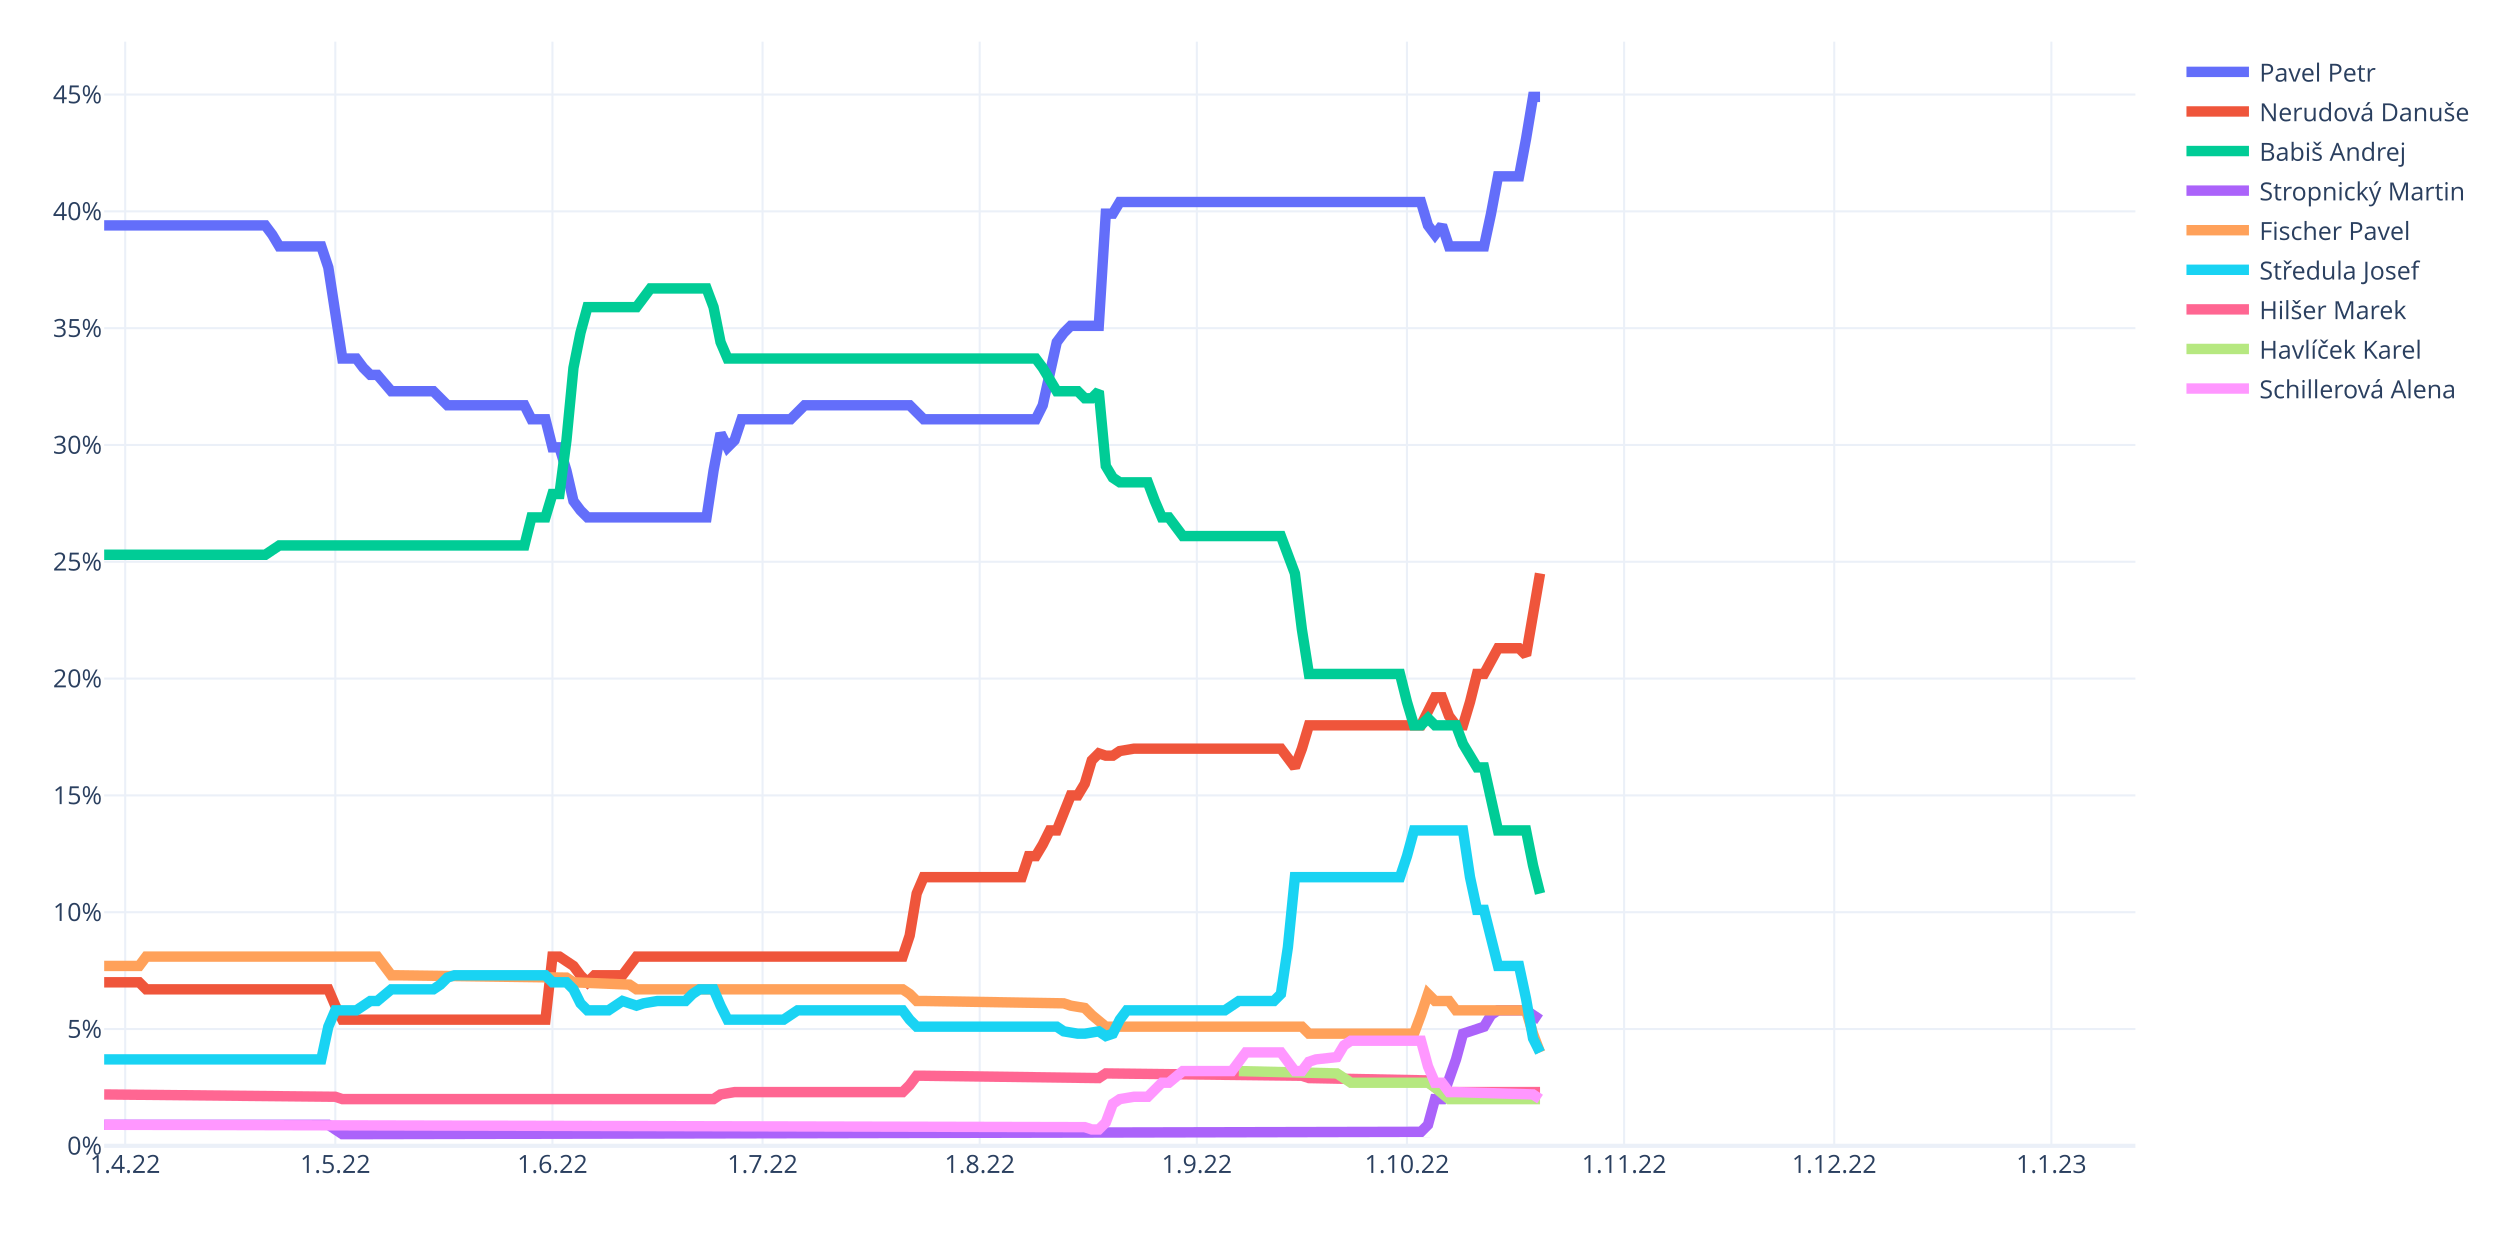
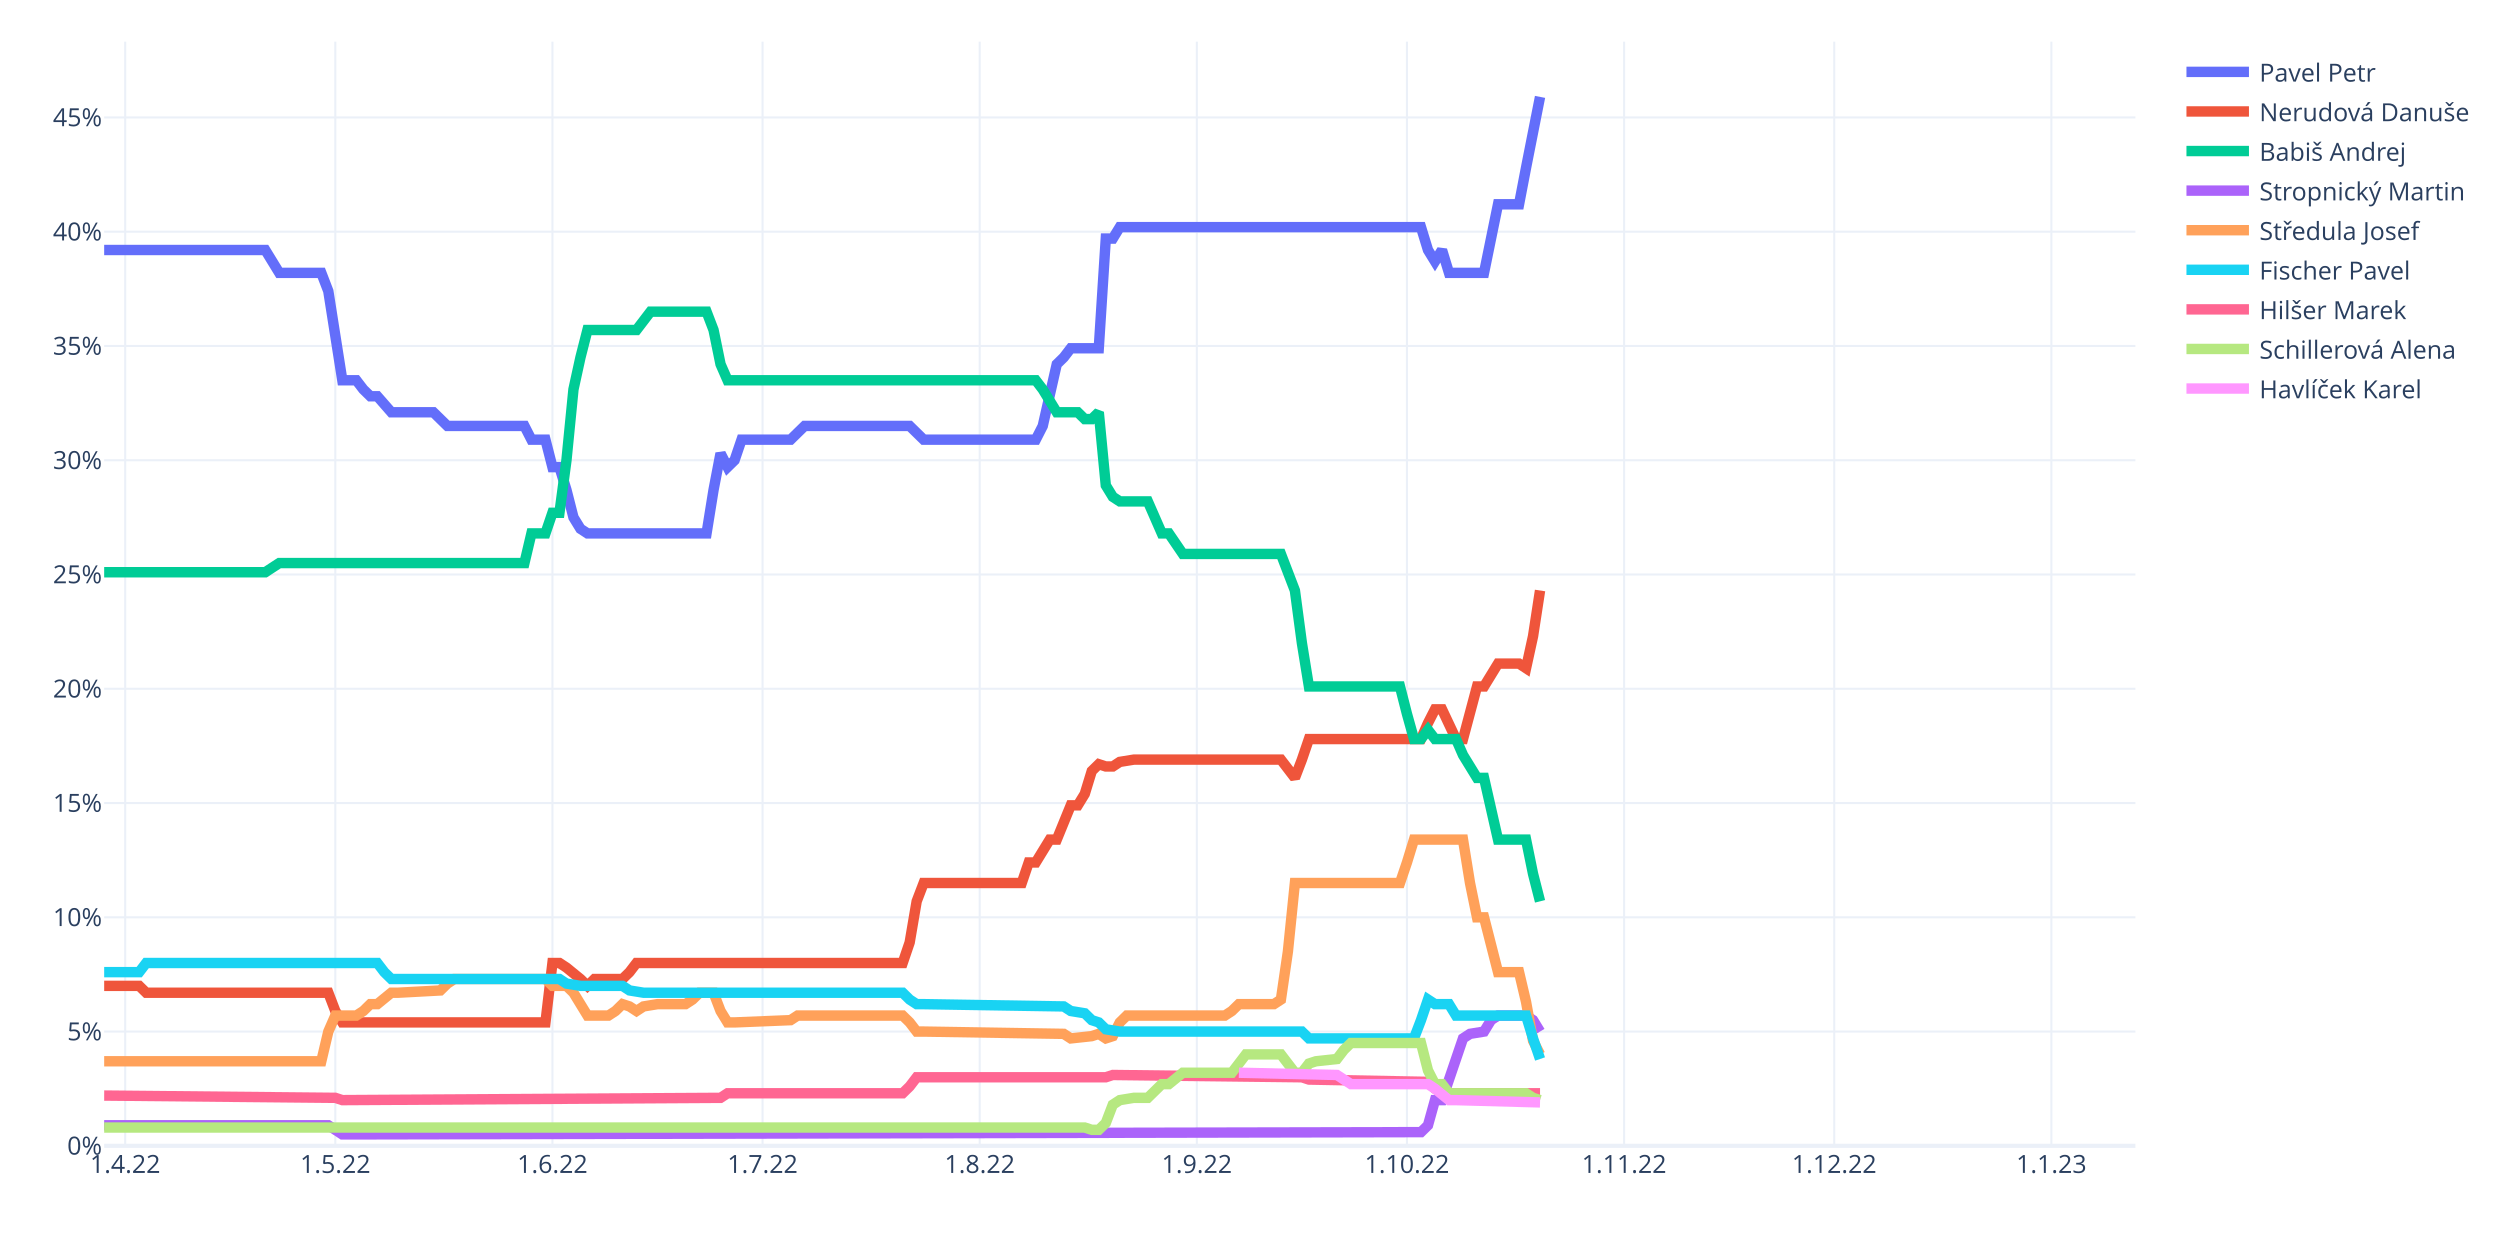
<svg xmlns="http://www.w3.org/2000/svg" class="main-svg" width="1200" height="600" style="" viewBox="0 0 1200 600">
  <rect x="0" y="0" width="1200" height="600" style="fill: rgb(255, 255, 255); fill-opacity: 1;" />
-   <defs id="defs-82094e">
+   <defs id="defs-5c5697">
    <g class="clips">
-       <clipPath id="clip82094exyplot" class="plotclip">
+       <clipPath id="clip5c5697xyplot" class="plotclip">
        <rect width="975" height="530" />
      </clipPath>
-       <clipPath class="axesclip" id="clip82094ex">
+       <clipPath class="axesclip" id="clip5c5697x">
        <rect x="50" y="0" width="975" height="600" />
      </clipPath>
-       <clipPath class="axesclip" id="clip82094ey">
+       <clipPath class="axesclip" id="clip5c5697y">
        <rect x="0" y="20" width="1200" height="530" />
      </clipPath>
-       <clipPath class="axesclip" id="clip82094exy">
+       <clipPath class="axesclip" id="clip5c5697xy">
        <rect x="50" y="20" width="975" height="530" />
      </clipPath>
    </g>
    <g class="gradients" />
    <g class="patterns" />
  </defs>
  <g class="bglayer" />
  <g class="layer-below">
    <g class="imagelayer" />
    <g class="shapelayer" />
  </g>
  <g class="cartesianlayer">
    <g class="subplot xy">
      <g class="layer-subplot">
        <g class="shapelayer" />
        <g class="imagelayer" />
      </g>
      <g class="minor-gridlayer">
        <g class="x" />
        <g class="y" />
      </g>
      <g class="gridlayer">
        <g class="x">
          <path class="xgrid crisp" transform="translate(60.09,0)" d="M0,20v530" style="stroke: rgb(235, 240, 248); stroke-opacity: 1; stroke-width: 1px;" />
          <path class="xgrid crisp" transform="translate(160.95,0)" d="M0,20v530" style="stroke: rgb(235, 240, 248); stroke-opacity: 1; stroke-width: 1px;" />
          <path class="xgrid crisp" transform="translate(265.17,0)" d="M0,20v530" style="stroke: rgb(235, 240, 248); stroke-opacity: 1; stroke-width: 1px;" />
          <path class="xgrid crisp" transform="translate(366.03,0)" d="M0,20v530" style="stroke: rgb(235, 240, 248); stroke-opacity: 1; stroke-width: 1px;" />
          <path class="xgrid crisp" transform="translate(470.26,0)" d="M0,20v530" style="stroke: rgb(235, 240, 248); stroke-opacity: 1; stroke-width: 1px;" />
          <path class="xgrid crisp" transform="translate(574.48,0)" d="M0,20v530" style="stroke: rgb(235, 240, 248); stroke-opacity: 1; stroke-width: 1px;" />
          <path class="xgrid crisp" transform="translate(675.34,0)" d="M0,20v530" style="stroke: rgb(235, 240, 248); stroke-opacity: 1; stroke-width: 1px;" />
          <path class="xgrid crisp" transform="translate(779.57,0)" d="M0,20v530" style="stroke: rgb(235, 240, 248); stroke-opacity: 1; stroke-width: 1px;" />
          <path class="xgrid crisp" transform="translate(880.43,0)" d="M0,20v530" style="stroke: rgb(235, 240, 248); stroke-opacity: 1; stroke-width: 1px;" />
          <path class="xgrid crisp" transform="translate(984.66,0)" d="M0,20v530" style="stroke: rgb(235, 240, 248); stroke-opacity: 1; stroke-width: 1px;" />
        </g>
        <g class="y">
-           <path class="ygrid crisp" transform="translate(0,493.93)" d="M50,0h975" style="stroke: rgb(235, 240, 248); stroke-opacity: 1; stroke-width: 1px;" />
-           <path class="ygrid crisp" transform="translate(0,437.86)" d="M50,0h975" style="stroke: rgb(235, 240, 248); stroke-opacity: 1; stroke-width: 1px;" />
-           <path class="ygrid crisp" transform="translate(0,381.79)" d="M50,0h975" style="stroke: rgb(235, 240, 248); stroke-opacity: 1; stroke-width: 1px;" />
-           <path class="ygrid crisp" transform="translate(0,325.72)" d="M50,0h975" style="stroke: rgb(235, 240, 248); stroke-opacity: 1; stroke-width: 1px;" />
-           <path class="ygrid crisp" transform="translate(0,269.65)" d="M50,0h975" style="stroke: rgb(235, 240, 248); stroke-opacity: 1; stroke-width: 1px;" />
-           <path class="ygrid crisp" transform="translate(0,213.59)" d="M50,0h975" style="stroke: rgb(235, 240, 248); stroke-opacity: 1; stroke-width: 1px;" />
-           <path class="ygrid crisp" transform="translate(0,157.52)" d="M50,0h975" style="stroke: rgb(235, 240, 248); stroke-opacity: 1; stroke-width: 1px;" />
-           <path class="ygrid crisp" transform="translate(0,101.45)" d="M50,0h975" style="stroke: rgb(235, 240, 248); stroke-opacity: 1; stroke-width: 1px;" />
-           <path class="ygrid crisp" transform="translate(0,45.38)" d="M50,0h975" style="stroke: rgb(235, 240, 248); stroke-opacity: 1; stroke-width: 1px;" />
+           <path class="ygrid crisp" transform="translate(0,495.15)" d="M50,0h975" style="stroke: rgb(235, 240, 248); stroke-opacity: 1; stroke-width: 1px;" />
+           <path class="ygrid crisp" transform="translate(0,440.31)" d="M50,0h975" style="stroke: rgb(235, 240, 248); stroke-opacity: 1; stroke-width: 1px;" />
+           <path class="ygrid crisp" transform="translate(0,385.46)" d="M50,0h975" style="stroke: rgb(235, 240, 248); stroke-opacity: 1; stroke-width: 1px;" />
+           <path class="ygrid crisp" transform="translate(0,330.61)" d="M50,0h975" style="stroke: rgb(235, 240, 248); stroke-opacity: 1; stroke-width: 1px;" />
+           <path class="ygrid crisp" transform="translate(0,275.76)" d="M50,0h975" style="stroke: rgb(235, 240, 248); stroke-opacity: 1; stroke-width: 1px;" />
+           <path class="ygrid crisp" transform="translate(0,220.92)" d="M50,0h975" style="stroke: rgb(235, 240, 248); stroke-opacity: 1; stroke-width: 1px;" />
+           <path class="ygrid crisp" transform="translate(0,166.07)" d="M50,0h975" style="stroke: rgb(235, 240, 248); stroke-opacity: 1; stroke-width: 1px;" />
+           <path class="ygrid crisp" transform="translate(0,111.22)" d="M50,0h975" style="stroke: rgb(235, 240, 248); stroke-opacity: 1; stroke-width: 1px;" />
+           <path class="ygrid crisp" transform="translate(0,56.37)" d="M50,0h975" style="stroke: rgb(235, 240, 248); stroke-opacity: 1; stroke-width: 1px;" />
        </g>
      </g>
      <g class="zerolinelayer">
        <path class="yzl zl crisp" transform="translate(0,550)" d="M50,0h975" style="stroke: rgb(235, 240, 248); stroke-opacity: 1; stroke-width: 2px;" />
      </g>
      <path class="xlines-below" />
      <path class="ylines-below" />
      <g class="overlines-below" />
      <g class="xaxislayer-below" />
      <g class="yaxislayer-below" />
      <g class="overaxes-below" />
-       <g class="plot" transform="translate(50,20)" clip-path="url(#clip82094exyplot)">
+       <g class="plot" transform="translate(50,20)" clip-path="url(#clip5c5697xyplot)">
        <g class="scatterlayer mlayer">
-           <g class="trace scatter traceeb74d9" style="stroke-miterlimit: 2; opacity: 1;">
-             <g class="fills" />
-             <g class="errorbars" />
-             <g class="lines">
-               <path class="js-line" d="M0,88.18L77.33,88.18L80.69,92.66L84.05,98.27L87.41,98.27L104.22,98.27L107.59,108.36L114.31,152.09L117.67,152.09L121.03,152.09L124.4,156.58L127.76,159.94L131.12,159.94L137.84,167.79L141.21,167.79L158.02,167.79L161.38,171.16L164.74,174.52L168.1,174.52L201.72,174.52L205.09,181.25L211.81,181.25L215.17,194.71L218.53,194.71L221.9,205.92L225.26,220.5L228.62,224.98L231.98,228.35L235.34,228.35L289.14,228.35L292.5,205.92L295.86,187.98L299.22,194.71L302.59,191.34L305.95,181.25L329.48,181.25L332.84,177.89L336.21,174.52L339.57,174.52L386.64,174.52L390,177.89L393.36,181.25L396.72,181.25L447.16,181.25L450.52,174.52L457.24,144.24L460.6,139.76L463.97,136.4L467.33,136.4L477.41,136.4L480.78,82.57L484.14,82.57L487.5,76.96L632.07,76.96L635.43,88.18L638.79,92.66L642.16,88.18L645.52,98.27L648.88,98.27L662.33,98.27L665.69,82.57L669.05,64.63L672.41,64.63L679.14,64.63L682.5,46.68L685.86,26.5L689.22,26.5" style="vector-effect: non-scaling-stroke; fill: none; stroke: rgb(99, 110, 250); stroke-opacity: 1; stroke-width: 5px; opacity: 1;" />
-             </g>
-             <g class="points" />
-             <g class="text" />
-           </g>
-           <g class="trace scatter trace919a37" style="stroke-miterlimit: 2; opacity: 1;">
-             <g class="fills" />
-             <g class="errorbars" />
-             <g class="lines">
-               <path class="js-line" d="M0,451.5L16.81,451.5L20.17,454.87L107.59,454.87L110.95,462.72L114.31,469.45L117.67,469.45L211.81,469.45L215.17,439.17L218.53,439.17L221.9,441.41L225.26,443.65L228.62,448.14L231.98,451.5L235.34,448.14L248.79,448.14L252.16,443.65L255.52,439.17L258.88,439.17L383.28,439.17L386.64,429.08L390,408.89L393.36,401.04L440.43,401.04L443.79,390.95L447.16,390.95L450.52,385.34L453.88,378.61L457.24,378.61L463.97,361.79L467.33,361.79L470.69,356.19L474.05,344.97L477.41,341.61L480.78,342.73L484.14,342.73L487.5,340.49L494.22,339.37L497.59,339.37L564.83,339.37L568.19,343.85L571.55,348.34L574.91,339.37L578.28,328.15L581.64,328.15L632.07,328.15L635.43,321.42L638.79,314.69L642.16,314.69L645.52,323.67L648.88,328.15L652.24,328.15L655.6,316.94L658.97,303.48L662.33,303.48L669.05,291.15L672.41,291.15L679.14,291.15L682.5,294.51L689.22,255.26" style="vector-effect: non-scaling-stroke; fill: none; stroke: rgb(239, 85, 59); stroke-opacity: 1; stroke-width: 5px; opacity: 1;" />
-             </g>
-             <g class="points" />
-             <g class="text" />
-           </g>
-           <g class="trace scatter trace34bc56" style="stroke-miterlimit: 2; opacity: 1;">
-             <g class="fills" />
-             <g class="errorbars" />
-             <g class="lines">
-               <path class="js-line" d="M0,246.29L77.33,246.29L80.69,244.05L84.05,241.81L87.41,241.81L201.72,241.81L205.09,228.35L211.81,228.35L215.17,217.13L218.53,217.13L221.9,191.34L225.26,156.58L228.62,139.76L231.98,127.42L235.34,127.42L255.52,127.42L258.88,122.94L262.24,118.45L265.6,118.45L289.14,118.45L292.5,127.42L295.86,144.24L299.22,152.09L447.16,152.09L450.52,156.58L457.24,167.79L460.6,167.79L467.33,167.79L470.69,171.16L474.05,171.16L477.41,167.79L480.78,203.68L484.14,209.29L487.5,211.53L490.86,211.53L500.95,211.53L504.31,220.5L507.67,228.35L511.03,228.35L517.76,237.32L521.12,237.32L564.83,237.32L568.19,246.29L571.55,255.26L574.91,282.17L578.28,303.48L581.64,303.48L621.98,303.48L625.34,316.94L628.71,328.15L632.07,328.15L635.43,324.79L638.79,328.15L648.88,328.15L652.24,337.12L658.97,348.34L662.33,348.34L669.05,378.61L672.41,378.61L682.5,378.61L685.86,395.43L689.22,408.89" style="vector-effect: non-scaling-stroke; fill: none; stroke: rgb(0, 204, 150); stroke-opacity: 1; stroke-width: 5px; opacity: 1;" />
-             </g>
-             <g class="points" />
-             <g class="text" />
-           </g>
-           <g class="trace scatter tracec9f931" style="stroke-miterlimit: 2; opacity: 1;">
-             <g class="fills" />
-             <g class="errorbars" />
-             <g class="lines">
-               <path class="js-line" d="M0,519.91L107.59,519.91L110.95,522.15L114.31,524.39L117.67,524.39L632.07,523.27L635.43,519.91L638.79,507.57L642.16,507.57L648.88,488.51L652.24,476.17L662.33,472.81L665.69,467.2L669.05,464.96L672.41,464.96L682.5,464.96L685.86,467.2L689.22,469.45" style="vector-effect: non-scaling-stroke; fill: none; stroke: rgb(171, 99, 250); stroke-opacity: 1; stroke-width: 5px; opacity: 1;" />
-             </g>
-             <g class="points" />
-             <g class="text" />
-           </g>
-           <g class="trace scatter trace1d5d75" style="stroke-miterlimit: 2; opacity: 1;">
-             <g class="fills" />
-             <g class="errorbars" />
-             <g class="lines">
-               <path class="js-line" d="M0,443.65L16.81,443.65L20.17,439.17L131.12,439.17L134.48,443.65L137.84,448.14L141.21,448.14L221.9,449.26L225.26,451.5L252.16,452.62L255.52,454.87L383.28,454.87L386.64,457.11L390,460.47L393.36,460.47L460.6,461.6L463.97,462.72L470.69,463.84L474.05,467.2L480.78,472.81L484.14,472.81L574.91,472.81L578.28,476.17L628.71,476.17L632.07,467.2L635.43,457.11L638.79,460.47L645.52,460.47L648.88,464.96L682.5,464.96L685.86,476.17L689.22,485.14" style="vector-effect: non-scaling-stroke; fill: none; stroke: rgb(255, 161, 90); stroke-opacity: 1; stroke-width: 5px; opacity: 1;" />
-             </g>
-             <g class="points" />
-             <g class="text" />
-           </g>
-           <g class="trace scatter traceab3806" style="stroke-miterlimit: 2; opacity: 1;">
-             <g class="fills" />
-             <g class="errorbars" />
-             <g class="lines">
-               <path class="js-line" d="M0,488.51L104.22,488.51L107.59,472.81L110.95,464.96L114.31,464.96L121.03,464.96L124.4,462.72L127.76,460.47L131.12,460.47L137.84,454.87L141.21,454.87L158.02,454.87L161.38,452.62L164.74,449.26L168.1,448.14L211.81,448.14L215.17,451.5L221.9,451.5L225.26,454.87L228.62,461.6L231.98,464.96L242.07,464.96L245.43,462.72L248.79,460.47L252.16,461.6L255.52,462.72L258.88,461.6L265.6,460.47L268.97,460.47L279.05,460.47L282.41,457.11L285.78,454.87L289.14,454.87L292.5,454.87L295.86,462.72L299.22,469.45L302.59,469.45L326.12,469.45L329.48,467.2L332.84,464.96L336.21,464.96L383.28,464.96L386.64,469.45L390,472.81L393.36,472.81L457.24,472.81L460.6,475.05L467.33,476.17L470.69,476.17L477.41,475.05L480.78,477.3L484.14,476.17L487.5,469.45L490.86,464.96L494.22,464.96L537.93,464.96L541.29,462.72L544.66,460.47L548.02,460.47L561.47,460.47L564.83,457.11L568.19,434.68L571.55,401.04L621.98,401.04L625.34,390.95L628.71,378.61L632.07,378.61L652.24,378.61L655.6,401.04L658.97,416.74L662.33,416.74L669.05,443.65L672.41,443.65L679.14,443.65L682.5,459.35L685.86,478.42L689.22,485.14" style="vector-effect: non-scaling-stroke; fill: none; stroke: rgb(25, 211, 243); stroke-opacity: 1; stroke-width: 5px; opacity: 1;" />
-             </g>
-             <g class="points" />
-             <g class="text" />
-           </g>
-           <g class="trace scatter trace908a40" style="stroke-miterlimit: 2; opacity: 1;">
-             <g class="fills" />
-             <g class="errorbars" />
-             <g class="lines">
-               <path class="js-line" d="M0,505.33L110.95,506.45L114.31,507.57L292.5,507.57L295.86,505.33L302.59,504.21L305.95,504.21L383.28,504.21L386.64,500.84L390,496.36L393.36,496.36L477.41,497.48L480.78,495.24L574.91,496.36L578.28,497.48L635.43,498.6L638.79,501.97L642.16,504.21L645.52,504.21L689.22,504.21" style="vector-effect: non-scaling-stroke; fill: none; stroke: rgb(255, 102, 146); stroke-opacity: 1; stroke-width: 5px; opacity: 1;" />
-             </g>
-             <g class="points" />
-             <g class="text" />
-           </g>
-           <g class="trace scatter traceabb29e" style="stroke-miterlimit: 2; opacity: 1;">
-             <g class="fills" />
-             <g class="errorbars" />
-             <g class="lines">
-               <path class="js-line" d="M544.66,494.12L591.72,495.24L595.09,497.48L598.45,499.72L601.81,499.72L635.43,499.72L638.79,501.97L645.52,507.57L648.88,507.57L689.22,507.57" style="vector-effect: non-scaling-stroke; fill: none; stroke: rgb(182, 232, 128); stroke-opacity: 1; stroke-width: 5px; opacity: 1;" />
-             </g>
-             <g class="points" />
-             <g class="text" />
-           </g>
-           <g class="trace scatter trace2994a5" style="stroke-miterlimit: 2; opacity: 1;">
-             <g class="fills" />
-             <g class="errorbars" />
-             <g class="lines">
-               <path class="js-line" d="M0,519.91L470.69,521.03L474.05,522.15L477.41,522.15L480.78,518.79L484.14,509.82L487.5,507.57L494.22,506.45L497.59,506.45L500.95,506.45L504.31,503.09L507.67,499.72L511.03,499.72L517.76,494.12L521.12,494.12L541.29,494.12L544.66,489.63L548.02,485.14L551.38,485.14L564.83,485.14L568.19,489.63L571.55,494.12L574.91,494.12L578.28,489.63L581.64,488.51L591.72,487.39L595.09,481.78L598.45,479.54L601.81,479.54L632.07,479.54L635.43,491.87L638.79,499.72L642.16,499.72L645.52,504.21L648.88,504.21L685.86,505.33L689.22,507.57" style="vector-effect: non-scaling-stroke; fill: none; stroke: rgb(255, 151, 255); stroke-opacity: 1; stroke-width: 5px; opacity: 1;" />
+           <g class="trace scatter traceec56a4" style="stroke-miterlimit: 2; opacity: 1;">
+             <g class="fills" />
+             <g class="errorbars" />
+             <g class="lines">
+               <path class="js-line" d="M0,100L77.33,100L80.69,105.48L84.05,110.97L87.41,110.97L104.22,110.97L107.59,119.74L114.31,162.52L117.67,162.52L121.03,162.52L124.4,166.91L127.76,170.2L131.12,170.2L137.84,177.88L141.21,177.88L158.02,177.88L161.38,181.17L164.74,184.46L168.1,184.46L201.72,184.46L205.09,191.04L211.81,191.04L215.17,204.21L218.53,204.21L221.9,215.18L225.26,228.34L228.62,233.82L231.98,236.02L235.34,236.02L289.14,236.02L292.5,215.18L295.86,197.62L299.22,204.21L302.59,200.92L305.95,191.04L329.48,191.04L332.84,187.75L336.21,184.46L339.57,184.46L386.64,184.46L390,187.75L393.36,191.04L396.72,191.04L447.16,191.04L450.52,184.46L457.24,154.84L460.6,151.55L463.97,147.16L467.33,147.16L477.41,147.16L480.78,94.51L484.14,94.51L487.5,89.03L632.07,89.03L635.43,100L638.79,105.48L642.16,100L645.52,110.97L648.88,110.97L662.33,110.97L665.69,94.51L669.05,78.06L672.41,78.06L679.14,78.06L682.5,60.51L689.22,26.5" style="vector-effect: non-scaling-stroke; fill: none; stroke: rgb(99, 110, 250); stroke-opacity: 1; stroke-width: 5px; opacity: 1;" />
+             </g>
+             <g class="points" />
+             <g class="text" />
+           </g>
+           <g class="trace scatter tracec6b972" style="stroke-miterlimit: 2; opacity: 1;">
+             <g class="fills" />
+             <g class="errorbars" />
+             <g class="lines">
+               <path class="js-line" d="M0,453.21L16.81,453.21L20.17,456.5L107.59,456.5L110.95,465.28L114.31,470.76L117.67,470.76L211.81,470.76L215.17,442.24L218.53,442.24L221.9,444.44L228.62,449.92L231.98,453.21L235.34,449.92L238.71,449.92L248.79,449.92L252.16,446.63L255.52,442.24L258.88,442.24L383.28,442.24L386.64,432.37L390,412.63L393.36,403.85L440.43,403.85L443.79,393.98L447.16,393.98L450.52,388.49L453.88,383.01L457.24,383.01L463.97,366.55L467.33,366.55L470.69,361.07L474.05,350.1L477.41,346.81L480.78,347.91L484.14,347.91L487.5,345.71L494.22,344.62L497.59,344.62L564.83,344.62L568.19,349L571.55,353.39L574.91,344.62L578.28,334.74L581.64,334.74L632.07,334.74L635.43,327.06L638.79,320.48L642.16,320.48L648.88,334.74L652.24,334.74L658.97,309.51L662.33,309.51L669.05,298.54L672.41,298.54L679.14,298.54L682.5,300.74L685.86,285.38L689.22,263.44" style="vector-effect: non-scaling-stroke; fill: none; stroke: rgb(239, 85, 59); stroke-opacity: 1; stroke-width: 5px; opacity: 1;" />
+             </g>
+             <g class="points" />
+             <g class="text" />
+           </g>
+           <g class="trace scatter trace601d9e" style="stroke-miterlimit: 2; opacity: 1;">
+             <g class="fills" />
+             <g class="errorbars" />
+             <g class="lines">
+               <path class="js-line" d="M0,254.67L77.33,254.67L80.69,252.47L84.05,250.28L87.41,250.28L201.72,250.28L205.09,236.02L211.81,236.02L215.17,226.14L218.53,226.14L221.9,200.92L225.26,166.91L228.62,151.55L231.98,138.39L235.34,138.39L255.52,138.39L258.88,134L262.24,129.61L265.6,129.61L289.14,129.61L292.5,138.39L295.86,154.84L299.22,162.52L447.16,162.52L450.52,166.91L457.24,177.88L460.6,177.88L467.33,177.88L470.69,181.17L474.05,181.17L477.41,177.88L480.78,212.98L484.14,218.47L487.5,220.66L490.86,220.66L500.95,220.66L504.31,228.34L507.67,236.02L511.03,236.02L517.76,245.89L521.12,245.89L564.83,245.89L568.19,254.67L571.55,263.44L574.91,288.67L578.28,309.51L581.64,309.51L621.98,309.51L625.34,322.68L628.71,334.74L632.07,334.74L635.43,330.36L638.79,334.74L648.88,334.74L652.24,342.42L658.97,353.39L662.33,353.39L669.05,383.01L672.41,383.01L682.5,383.01L685.86,399.46L689.22,412.63" style="vector-effect: non-scaling-stroke; fill: none; stroke: rgb(0, 204, 150); stroke-opacity: 1; stroke-width: 5px; opacity: 1;" />
+             </g>
+             <g class="points" />
+             <g class="text" />
+           </g>
+           <g class="trace scatter trace0b672f" style="stroke-miterlimit: 2; opacity: 1;">
+             <g class="fills" />
+             <g class="errorbars" />
+             <g class="lines">
+               <path class="js-line" d="M0,520.13L107.59,520.13L110.95,522.32L114.31,524.52L117.67,524.52L632.07,523.42L635.43,520.13L638.79,508.06L642.16,508.06L652.24,478.44L655.6,476.25L662.33,475.15L665.69,469.67L669.05,467.47L672.41,467.47L682.5,467.47L685.86,469.67L689.22,475.15" style="vector-effect: non-scaling-stroke; fill: none; stroke: rgb(171, 99, 250); stroke-opacity: 1; stroke-width: 5px; opacity: 1;" />
+             </g>
+             <g class="points" />
+             <g class="text" />
+           </g>
+           <g class="trace scatter tracea01b95" style="stroke-miterlimit: 2; opacity: 1;">
+             <g class="fills" />
+             <g class="errorbars" />
+             <g class="lines">
+               <path class="js-line" d="M0,489.41L104.22,489.41L107.59,475.15L110.95,467.47L114.31,467.47L121.03,467.47L124.4,465.28L127.76,461.99L131.12,461.99L137.84,456.5L141.21,456.5L161.38,455.41L164.74,452.12L168.1,449.92L171.47,449.92L211.81,449.92L215.17,453.21L221.9,453.21L225.26,456.5L231.98,467.47L235.34,467.47L242.07,467.47L245.43,465.28L248.79,461.99L252.16,463.09L255.52,465.28L258.88,463.09L265.6,461.99L268.97,461.99L279.05,461.99L282.41,459.8L285.78,456.5L289.14,456.5L292.5,456.5L295.86,465.28L299.22,470.76L302.59,470.76L329.48,469.67L332.84,467.47L383.28,467.47L386.64,470.76L390,475.15L393.36,475.15L460.6,476.25L463.97,478.44L474.05,477.35L477.41,476.25L480.78,478.44L484.14,477.35L487.5,470.76L490.86,467.47L537.93,467.47L541.29,465.28L544.66,461.99L548.02,461.99L561.47,461.99L564.83,459.8L568.19,436.76L571.55,403.85L621.98,403.85L625.34,393.98L628.71,383.01L632.07,383.01L652.24,383.01L655.6,403.85L658.97,420.31L662.33,420.31L669.05,446.63L672.41,446.63L679.14,446.63L682.5,460.89L685.86,479.54L689.22,486.12" style="vector-effect: non-scaling-stroke; fill: none; stroke: rgb(255, 161, 90); stroke-opacity: 1; stroke-width: 5px; opacity: 1;" />
+             </g>
+             <g class="points" />
+             <g class="text" />
+           </g>
+           <g class="trace scatter trace8c4e24" style="stroke-miterlimit: 2; opacity: 1;">
+             <g class="fills" />
+             <g class="errorbars" />
+             <g class="lines">
+               <path class="js-line" d="M0,446.63L16.81,446.63L20.17,442.24L131.12,442.24L134.48,446.63L137.84,449.92L141.21,449.92L218.53,449.92L221.9,452.12L228.62,453.21L231.98,453.21L248.79,453.21L252.16,455.41L258.88,456.5L262.24,456.5L383.28,456.5L386.64,459.8L390,461.99L393.36,461.99L460.6,463.09L463.97,465.28L470.69,466.38L474.05,469.67L477.41,470.76L480.78,474.06L487.5,475.15L490.86,475.15L574.91,475.15L578.28,478.44L628.71,478.44L632.07,469.67L635.43,459.8L638.79,461.99L645.52,461.99L648.88,467.47L682.5,467.47L685.86,478.44L689.22,488.32" style="vector-effect: non-scaling-stroke; fill: none; stroke: rgb(25, 211, 243); stroke-opacity: 1; stroke-width: 5px; opacity: 1;" />
+             </g>
+             <g class="points" />
+             <g class="text" />
+           </g>
+           <g class="trace scatter trace4fd3d9" style="stroke-miterlimit: 2; opacity: 1;">
+             <g class="fills" />
+             <g class="errorbars" />
+             <g class="lines">
+               <path class="js-line" d="M0,505.87L110.95,506.96L114.31,508.06L295.86,506.96L299.22,504.77L383.28,504.77L386.64,501.48L390,497.09L393.36,497.09L480.78,497.09L484.14,495.99L574.91,497.09L578.28,498.19L635.43,499.29L638.79,502.58L642.16,504.77L645.52,504.77L689.22,504.77" style="vector-effect: non-scaling-stroke; fill: none; stroke: rgb(255, 102, 146); stroke-opacity: 1; stroke-width: 5px; opacity: 1;" />
+             </g>
+             <g class="points" />
+             <g class="text" />
+           </g>
+           <g class="trace scatter trace21bcc0" style="stroke-miterlimit: 2; opacity: 1;">
+             <g class="fills" />
+             <g class="errorbars" />
+             <g class="lines">
+               <path class="js-line" d="M0,521.22L470.69,521.22L474.05,522.32L477.41,522.32L480.78,519.03L484.14,510.25L487.5,508.06L494.22,506.96L497.59,506.96L500.95,506.96L504.31,503.67L507.67,500.38L511.03,500.38L517.76,494.9L521.12,494.9L541.29,494.9L544.66,490.51L548.02,486.12L551.38,486.12L564.83,486.12L568.19,490.51L571.55,494.9L574.91,494.9L578.28,490.51L581.64,489.41L591.72,488.32L595.09,483.93L598.45,480.64L601.81,480.64L632.07,480.64L635.43,493.8L638.79,500.38L642.16,500.38L645.52,504.77L648.88,504.77L682.5,504.77L685.86,506.96L689.22,508.06" style="vector-effect: non-scaling-stroke; fill: none; stroke: rgb(182, 232, 128); stroke-opacity: 1; stroke-width: 5px; opacity: 1;" />
+             </g>
+             <g class="points" />
+             <g class="text" />
+           </g>
+           <g class="trace scatter trace3e509e" style="stroke-miterlimit: 2; opacity: 1;">
+             <g class="fills" />
+             <g class="errorbars" />
+             <g class="lines">
+               <path class="js-line" d="M544.66,494.9L591.72,495.99L595.09,498.19L598.45,500.38L601.81,500.38L635.43,500.38L638.79,502.58L645.52,508.06L648.88,508.06L689.22,509.16" style="vector-effect: non-scaling-stroke; fill: none; stroke: rgb(255, 151, 255); stroke-opacity: 1; stroke-width: 5px; opacity: 1;" />
            </g>
            <g class="points" />
            <g class="text" />
          </g>
        </g>
      </g>
      <g class="overplot" />
      <path class="xlines-above crisp" d="M0,0" style="fill: none;" />
      <path class="ylines-above crisp" d="M0,0" style="fill: none;" />
      <g class="overlines-above" />
      <g class="xaxislayer-above">
        <g class="xtick">
          <text text-anchor="middle" x="0" y="563" transform="translate(60.09,0)" style="font-family: 'Open Sans', verdana, arial, sans-serif; font-size: 12px; fill: rgb(42, 63, 95); fill-opacity: 1; white-space: pre; opacity: 1;">1.4.22</text>
        </g>
        <g class="xtick">
          <text text-anchor="middle" x="0" y="563" style="font-family: 'Open Sans', verdana, arial, sans-serif; font-size: 12px; fill: rgb(42, 63, 95); fill-opacity: 1; white-space: pre; opacity: 1;" transform="translate(160.95,0)">1.5.22</text>
        </g>
        <g class="xtick">
          <text text-anchor="middle" x="0" y="563" style="font-family: 'Open Sans', verdana, arial, sans-serif; font-size: 12px; fill: rgb(42, 63, 95); fill-opacity: 1; white-space: pre; opacity: 1;" transform="translate(265.17,0)">1.6.22</text>
        </g>
        <g class="xtick">
          <text text-anchor="middle" x="0" y="563" style="font-family: 'Open Sans', verdana, arial, sans-serif; font-size: 12px; fill: rgb(42, 63, 95); fill-opacity: 1; white-space: pre; opacity: 1;" transform="translate(366.03,0)">1.7.22</text>
        </g>
        <g class="xtick">
          <text text-anchor="middle" x="0" y="563" style="font-family: 'Open Sans', verdana, arial, sans-serif; font-size: 12px; fill: rgb(42, 63, 95); fill-opacity: 1; white-space: pre; opacity: 1;" transform="translate(470.26,0)">1.8.22</text>
        </g>
        <g class="xtick">
          <text text-anchor="middle" x="0" y="563" style="font-family: 'Open Sans', verdana, arial, sans-serif; font-size: 12px; fill: rgb(42, 63, 95); fill-opacity: 1; white-space: pre; opacity: 1;" transform="translate(574.48,0)">1.9.22</text>
        </g>
        <g class="xtick">
          <text text-anchor="middle" x="0" y="563" style="font-family: 'Open Sans', verdana, arial, sans-serif; font-size: 12px; fill: rgb(42, 63, 95); fill-opacity: 1; white-space: pre; opacity: 1;" transform="translate(675.34,0)">1.10.22</text>
        </g>
        <g class="xtick">
          <text text-anchor="middle" x="0" y="563" style="font-family: 'Open Sans', verdana, arial, sans-serif; font-size: 12px; fill: rgb(42, 63, 95); fill-opacity: 1; white-space: pre; opacity: 1;" transform="translate(779.57,0)">1.11.22</text>
        </g>
        <g class="xtick">
          <text text-anchor="middle" x="0" y="563" style="font-family: 'Open Sans', verdana, arial, sans-serif; font-size: 12px; fill: rgb(42, 63, 95); fill-opacity: 1; white-space: pre; opacity: 1;" transform="translate(880.43,0)">1.12.22</text>
        </g>
        <g class="xtick">
          <text text-anchor="middle" x="0" y="563" style="font-family: 'Open Sans', verdana, arial, sans-serif; font-size: 12px; fill: rgb(42, 63, 95); fill-opacity: 1; white-space: pre; opacity: 1;" transform="translate(984.66,0)">1.1.23</text>
        </g>
      </g>
      <g class="yaxislayer-above">
        <g class="ytick">
          <text text-anchor="end" x="49" y="4.2" transform="translate(0,550)" style="font-family: 'Open Sans', verdana, arial, sans-serif; font-size: 12px; fill: rgb(42, 63, 95); fill-opacity: 1; white-space: pre; opacity: 1;">0%</text>
        </g>
        <g class="ytick">
-           <text text-anchor="end" x="49" y="4.2" style="font-family: 'Open Sans', verdana, arial, sans-serif; font-size: 12px; fill: rgb(42, 63, 95); fill-opacity: 1; white-space: pre; opacity: 1;" transform="translate(0,493.93)">5%</text>
-         </g>
-         <g class="ytick">
-           <text text-anchor="end" x="49" y="4.2" style="font-family: 'Open Sans', verdana, arial, sans-serif; font-size: 12px; fill: rgb(42, 63, 95); fill-opacity: 1; white-space: pre; opacity: 1;" transform="translate(0,437.86)">10%</text>
-         </g>
-         <g class="ytick">
-           <text text-anchor="end" x="49" y="4.2" style="font-family: 'Open Sans', verdana, arial, sans-serif; font-size: 12px; fill: rgb(42, 63, 95); fill-opacity: 1; white-space: pre; opacity: 1;" transform="translate(0,381.79)">15%</text>
-         </g>
-         <g class="ytick">
-           <text text-anchor="end" x="49" y="4.2" style="font-family: 'Open Sans', verdana, arial, sans-serif; font-size: 12px; fill: rgb(42, 63, 95); fill-opacity: 1; white-space: pre; opacity: 1;" transform="translate(0,325.72)">20%</text>
-         </g>
-         <g class="ytick">
-           <text text-anchor="end" x="49" y="4.2" style="font-family: 'Open Sans', verdana, arial, sans-serif; font-size: 12px; fill: rgb(42, 63, 95); fill-opacity: 1; white-space: pre; opacity: 1;" transform="translate(0,269.65)">25%</text>
-         </g>
-         <g class="ytick">
-           <text text-anchor="end" x="49" y="4.2" style="font-family: 'Open Sans', verdana, arial, sans-serif; font-size: 12px; fill: rgb(42, 63, 95); fill-opacity: 1; white-space: pre; opacity: 1;" transform="translate(0,213.59)">30%</text>
-         </g>
-         <g class="ytick">
-           <text text-anchor="end" x="49" y="4.2" style="font-family: 'Open Sans', verdana, arial, sans-serif; font-size: 12px; fill: rgb(42, 63, 95); fill-opacity: 1; white-space: pre; opacity: 1;" transform="translate(0,157.52)">35%</text>
-         </g>
-         <g class="ytick">
-           <text text-anchor="end" x="49" y="4.2" style="font-family: 'Open Sans', verdana, arial, sans-serif; font-size: 12px; fill: rgb(42, 63, 95); fill-opacity: 1; white-space: pre; opacity: 1;" transform="translate(0,101.45)">40%</text>
-         </g>
-         <g class="ytick">
-           <text text-anchor="end" x="49" y="4.2" style="font-family: 'Open Sans', verdana, arial, sans-serif; font-size: 12px; fill: rgb(42, 63, 95); fill-opacity: 1; white-space: pre; opacity: 1;" transform="translate(0,45.38)">45%</text>
+           <text text-anchor="end" x="49" y="4.2" style="font-family: 'Open Sans', verdana, arial, sans-serif; font-size: 12px; fill: rgb(42, 63, 95); fill-opacity: 1; white-space: pre; opacity: 1;" transform="translate(0,495.15)">5%</text>
+         </g>
+         <g class="ytick">
+           <text text-anchor="end" x="49" y="4.2" style="font-family: 'Open Sans', verdana, arial, sans-serif; font-size: 12px; fill: rgb(42, 63, 95); fill-opacity: 1; white-space: pre; opacity: 1;" transform="translate(0,440.31)">10%</text>
+         </g>
+         <g class="ytick">
+           <text text-anchor="end" x="49" y="4.2" style="font-family: 'Open Sans', verdana, arial, sans-serif; font-size: 12px; fill: rgb(42, 63, 95); fill-opacity: 1; white-space: pre; opacity: 1;" transform="translate(0,385.46)">15%</text>
+         </g>
+         <g class="ytick">
+           <text text-anchor="end" x="49" y="4.2" style="font-family: 'Open Sans', verdana, arial, sans-serif; font-size: 12px; fill: rgb(42, 63, 95); fill-opacity: 1; white-space: pre; opacity: 1;" transform="translate(0,330.61)">20%</text>
+         </g>
+         <g class="ytick">
+           <text text-anchor="end" x="49" y="4.2" style="font-family: 'Open Sans', verdana, arial, sans-serif; font-size: 12px; fill: rgb(42, 63, 95); fill-opacity: 1; white-space: pre; opacity: 1;" transform="translate(0,275.76)">25%</text>
+         </g>
+         <g class="ytick">
+           <text text-anchor="end" x="49" y="4.2" style="font-family: 'Open Sans', verdana, arial, sans-serif; font-size: 12px; fill: rgb(42, 63, 95); fill-opacity: 1; white-space: pre; opacity: 1;" transform="translate(0,220.92)">30%</text>
+         </g>
+         <g class="ytick">
+           <text text-anchor="end" x="49" y="4.2" style="font-family: 'Open Sans', verdana, arial, sans-serif; font-size: 12px; fill: rgb(42, 63, 95); fill-opacity: 1; white-space: pre; opacity: 1;" transform="translate(0,166.07)">35%</text>
+         </g>
+         <g class="ytick">
+           <text text-anchor="end" x="49" y="4.2" style="font-family: 'Open Sans', verdana, arial, sans-serif; font-size: 12px; fill: rgb(42, 63, 95); fill-opacity: 1; white-space: pre; opacity: 1;" transform="translate(0,111.22)">40%</text>
+         </g>
+         <g class="ytick">
+           <text text-anchor="end" x="49" y="4.2" style="font-family: 'Open Sans', verdana, arial, sans-serif; font-size: 12px; fill: rgb(42, 63, 95); fill-opacity: 1; white-space: pre; opacity: 1;" transform="translate(0,56.37)">45%</text>
        </g>
      </g>
      <g class="overaxes-above" />
    </g>
  </g>
  <g class="polarlayer" />
  <g class="smithlayer" />
  <g class="ternarylayer" />
  <g class="geolayer" />
  <g class="funnelarealayer" />
  <g class="pielayer" />
  <g class="iciclelayer" />
  <g class="treemaplayer" />
  <g class="sunburstlayer" />
  <g class="glimages" />
-   <defs id="topdefs-82094e">
+   <defs id="topdefs-5c5697">
    <g class="clips" />
-     <clipPath id="legend82094e">
+     <clipPath id="legend5c5697">
      <rect width="143" height="181" x="0" y="0" />
    </clipPath>
  </defs>
  <g class="layer-above">
    <g class="imagelayer" />
    <g class="shapelayer" />
  </g>
  <g class="infolayer">
    <g class="legend" pointer-events="all" transform="translate(1044.5,20)">
      <rect class="bg" shape-rendering="crispEdges" style="stroke: rgb(68, 68, 68); stroke-opacity: 1; fill: rgb(255, 255, 255); fill-opacity: 1; stroke-width: 0px;" width="143" height="181" x="0" y="0" />
-       <g class="scrollbox" transform="" clip-path="url(#legend82094e)">
+       <g class="scrollbox" transform="" clip-path="url(#legend5c5697)">
        <g class="groups">
          <g class="traces" transform="translate(0,14.5)" style="opacity: 1;">
            <text class="legendtext" text-anchor="start" x="40" y="4.68" style="font-family: 'Open Sans', verdana, arial, sans-serif; font-size: 12px; fill: rgb(42, 63, 95); fill-opacity: 1; white-space: pre;">Pavel Petr</text>
            <g class="layers" style="opacity: 1;">
              <g class="legendfill" />
              <g class="legendlines">
                <path class="js-line" d="M5,0h30" style="fill: none; stroke: rgb(99, 110, 250); stroke-opacity: 1; stroke-width: 5px;" />
              </g>
              <g class="legendsymbols">
                <g class="legendpoints" />
              </g>
            </g>
            <rect class="legendtoggle" x="0" y="-9.5" width="137.062" height="19" style="fill: rgb(0, 0, 0); fill-opacity: 0;" />
          </g>
          <g class="traces" transform="translate(0,33.5)" style="opacity: 1;">
            <text class="legendtext" text-anchor="start" x="40" y="4.68" style="font-family: 'Open Sans', verdana, arial, sans-serif; font-size: 12px; fill: rgb(42, 63, 95); fill-opacity: 1; white-space: pre;">Nerudová Danuše</text>
            <g class="layers" style="opacity: 1;">
              <g class="legendfill" />
              <g class="legendlines">
                <path class="js-line" d="M5,0h30" style="fill: none; stroke: rgb(239, 85, 59); stroke-opacity: 1; stroke-width: 5px;" />
              </g>
              <g class="legendsymbols">
                <g class="legendpoints" />
              </g>
            </g>
            <rect class="legendtoggle" x="0" y="-9.5" width="137.062" height="19" style="fill: rgb(0, 0, 0); fill-opacity: 0;" />
          </g>
          <g class="traces" transform="translate(0,52.5)" style="opacity: 1;">
            <text class="legendtext" text-anchor="start" x="40" y="4.68" style="font-family: 'Open Sans', verdana, arial, sans-serif; font-size: 12px; fill: rgb(42, 63, 95); fill-opacity: 1; white-space: pre;">Babiš Andrej</text>
            <g class="layers" style="opacity: 1;">
              <g class="legendfill" />
              <g class="legendlines">
                <path class="js-line" d="M5,0h30" style="fill: none; stroke: rgb(0, 204, 150); stroke-opacity: 1; stroke-width: 5px;" />
              </g>
              <g class="legendsymbols">
                <g class="legendpoints" />
              </g>
            </g>
            <rect class="legendtoggle" x="0" y="-9.5" width="137.062" height="19" style="fill: rgb(0, 0, 0); fill-opacity: 0;" />
          </g>
          <g class="traces" transform="translate(0,71.5)" style="opacity: 1;">
            <text class="legendtext" text-anchor="start" x="40" y="4.68" style="font-family: 'Open Sans', verdana, arial, sans-serif; font-size: 12px; fill: rgb(42, 63, 95); fill-opacity: 1; white-space: pre;">Stropnický Martin</text>
            <g class="layers" style="opacity: 1;">
              <g class="legendfill" />
              <g class="legendlines">
                <path class="js-line" d="M5,0h30" style="fill: none; stroke: rgb(171, 99, 250); stroke-opacity: 1; stroke-width: 5px;" />
              </g>
              <g class="legendsymbols">
                <g class="legendpoints" />
              </g>
            </g>
            <rect class="legendtoggle" x="0" y="-9.5" width="137.062" height="19" style="fill: rgb(0, 0, 0); fill-opacity: 0;" />
          </g>
          <g class="traces" transform="translate(0,90.5)" style="opacity: 1;">
+             <text class="legendtext" text-anchor="start" x="40" y="4.68" style="font-family: 'Open Sans', verdana, arial, sans-serif; font-size: 12px; fill: rgb(42, 63, 95); fill-opacity: 1; white-space: pre;">Středula Josef</text>
+             <g class="layers" style="opacity: 1;">
+               <g class="legendfill" />
+               <g class="legendlines">
+                 <path class="js-line" d="M5,0h30" style="fill: none; stroke: rgb(255, 161, 90); stroke-opacity: 1; stroke-width: 5px;" />
+               </g>
+               <g class="legendsymbols">
+                 <g class="legendpoints" />
+               </g>
+             </g>
+             <rect class="legendtoggle" x="0" y="-9.5" width="137.062" height="19" style="fill: rgb(0, 0, 0); fill-opacity: 0;" />
+           </g>
+           <g class="traces" transform="translate(0,109.5)" style="opacity: 1;">
            <text class="legendtext" text-anchor="start" x="40" y="4.68" style="font-family: 'Open Sans', verdana, arial, sans-serif; font-size: 12px; fill: rgb(42, 63, 95); fill-opacity: 1; white-space: pre;">Fischer Pavel</text>
-             <g class="layers" style="opacity: 1;">
-               <g class="legendfill" />
-               <g class="legendlines">
-                 <path class="js-line" d="M5,0h30" style="fill: none; stroke: rgb(255, 161, 90); stroke-opacity: 1; stroke-width: 5px;" />
-               </g>
-               <g class="legendsymbols">
-                 <g class="legendpoints" />
-               </g>
-             </g>
-             <rect class="legendtoggle" x="0" y="-9.5" width="137.062" height="19" style="fill: rgb(0, 0, 0); fill-opacity: 0;" />
-           </g>
-           <g class="traces" transform="translate(0,109.5)" style="opacity: 1;">
-             <text class="legendtext" text-anchor="start" x="40" y="4.68" style="font-family: 'Open Sans', verdana, arial, sans-serif; font-size: 12px; fill: rgb(42, 63, 95); fill-opacity: 1; white-space: pre;">Středula Josef</text>
            <g class="layers" style="opacity: 1;">
              <g class="legendfill" />
              <g class="legendlines">
                <path class="js-line" d="M5,0h30" style="fill: none; stroke: rgb(25, 211, 243); stroke-opacity: 1; stroke-width: 5px;" />
              </g>
              <g class="legendsymbols">
                <g class="legendpoints" />
              </g>
            </g>
            <rect class="legendtoggle" x="0" y="-9.5" width="137.062" height="19" style="fill: rgb(0, 0, 0); fill-opacity: 0;" />
          </g>
          <g class="traces" transform="translate(0,128.5)" style="opacity: 1;">
            <text class="legendtext" text-anchor="start" x="40" y="4.68" style="font-family: 'Open Sans', verdana, arial, sans-serif; font-size: 12px; fill: rgb(42, 63, 95); fill-opacity: 1; white-space: pre;">Hilšer Marek</text>
            <g class="layers" style="opacity: 1;">
              <g class="legendfill" />
              <g class="legendlines">
                <path class="js-line" d="M5,0h30" style="fill: none; stroke: rgb(255, 102, 146); stroke-opacity: 1; stroke-width: 5px;" />
              </g>
              <g class="legendsymbols">
                <g class="legendpoints" />
              </g>
            </g>
            <rect class="legendtoggle" x="0" y="-9.5" width="137.062" height="19" style="fill: rgb(0, 0, 0); fill-opacity: 0;" />
          </g>
          <g class="traces" transform="translate(0,147.5)" style="opacity: 1;">
+             <text class="legendtext" text-anchor="start" x="40" y="4.68" style="font-family: 'Open Sans', verdana, arial, sans-serif; font-size: 12px; fill: rgb(42, 63, 95); fill-opacity: 1; white-space: pre;">Schillerová Alena</text>
+             <g class="layers" style="opacity: 1;">
+               <g class="legendfill" />
+               <g class="legendlines">
+                 <path class="js-line" d="M5,0h30" style="fill: none; stroke: rgb(182, 232, 128); stroke-opacity: 1; stroke-width: 5px;" />
+               </g>
+               <g class="legendsymbols">
+                 <g class="legendpoints" />
+               </g>
+             </g>
+             <rect class="legendtoggle" x="0" y="-9.5" width="137.062" height="19" style="fill: rgb(0, 0, 0); fill-opacity: 0;" />
+           </g>
+           <g class="traces" transform="translate(0,166.5)" style="opacity: 1;">
            <text class="legendtext" text-anchor="start" x="40" y="4.68" style="font-family: 'Open Sans', verdana, arial, sans-serif; font-size: 12px; fill: rgb(42, 63, 95); fill-opacity: 1; white-space: pre;">Havlíček Karel</text>
-             <g class="layers" style="opacity: 1;">
-               <g class="legendfill" />
-               <g class="legendlines">
-                 <path class="js-line" d="M5,0h30" style="fill: none; stroke: rgb(182, 232, 128); stroke-opacity: 1; stroke-width: 5px;" />
-               </g>
-               <g class="legendsymbols">
-                 <g class="legendpoints" />
-               </g>
-             </g>
-             <rect class="legendtoggle" x="0" y="-9.5" width="137.062" height="19" style="fill: rgb(0, 0, 0); fill-opacity: 0;" />
-           </g>
-           <g class="traces" transform="translate(0,166.5)" style="opacity: 1;">
-             <text class="legendtext" text-anchor="start" x="40" y="4.68" style="font-family: 'Open Sans', verdana, arial, sans-serif; font-size: 12px; fill: rgb(42, 63, 95); fill-opacity: 1; white-space: pre;">Schillerová Alena</text>
            <g class="layers" style="opacity: 1;">
              <g class="legendfill" />
              <g class="legendlines">
                <path class="js-line" d="M5,0h30" style="fill: none; stroke: rgb(255, 151, 255); stroke-opacity: 1; stroke-width: 5px;" />
              </g>
              <g class="legendsymbols">
                <g class="legendpoints" />
              </g>
            </g>
            <rect class="legendtoggle" x="0" y="-9.5" width="137.062" height="19" style="fill: rgb(0, 0, 0); fill-opacity: 0;" />
          </g>
        </g>
      </g>
      <rect class="scrollbar" rx="20" ry="3" width="0" height="0" style="fill: rgb(128, 139, 164); fill-opacity: 1;" x="0" y="0" />
    </g>
    <g class="g-gtitle" />
    <g class="g-xtitle" />
    <g class="g-ytitle" />
  </g>
</svg>
